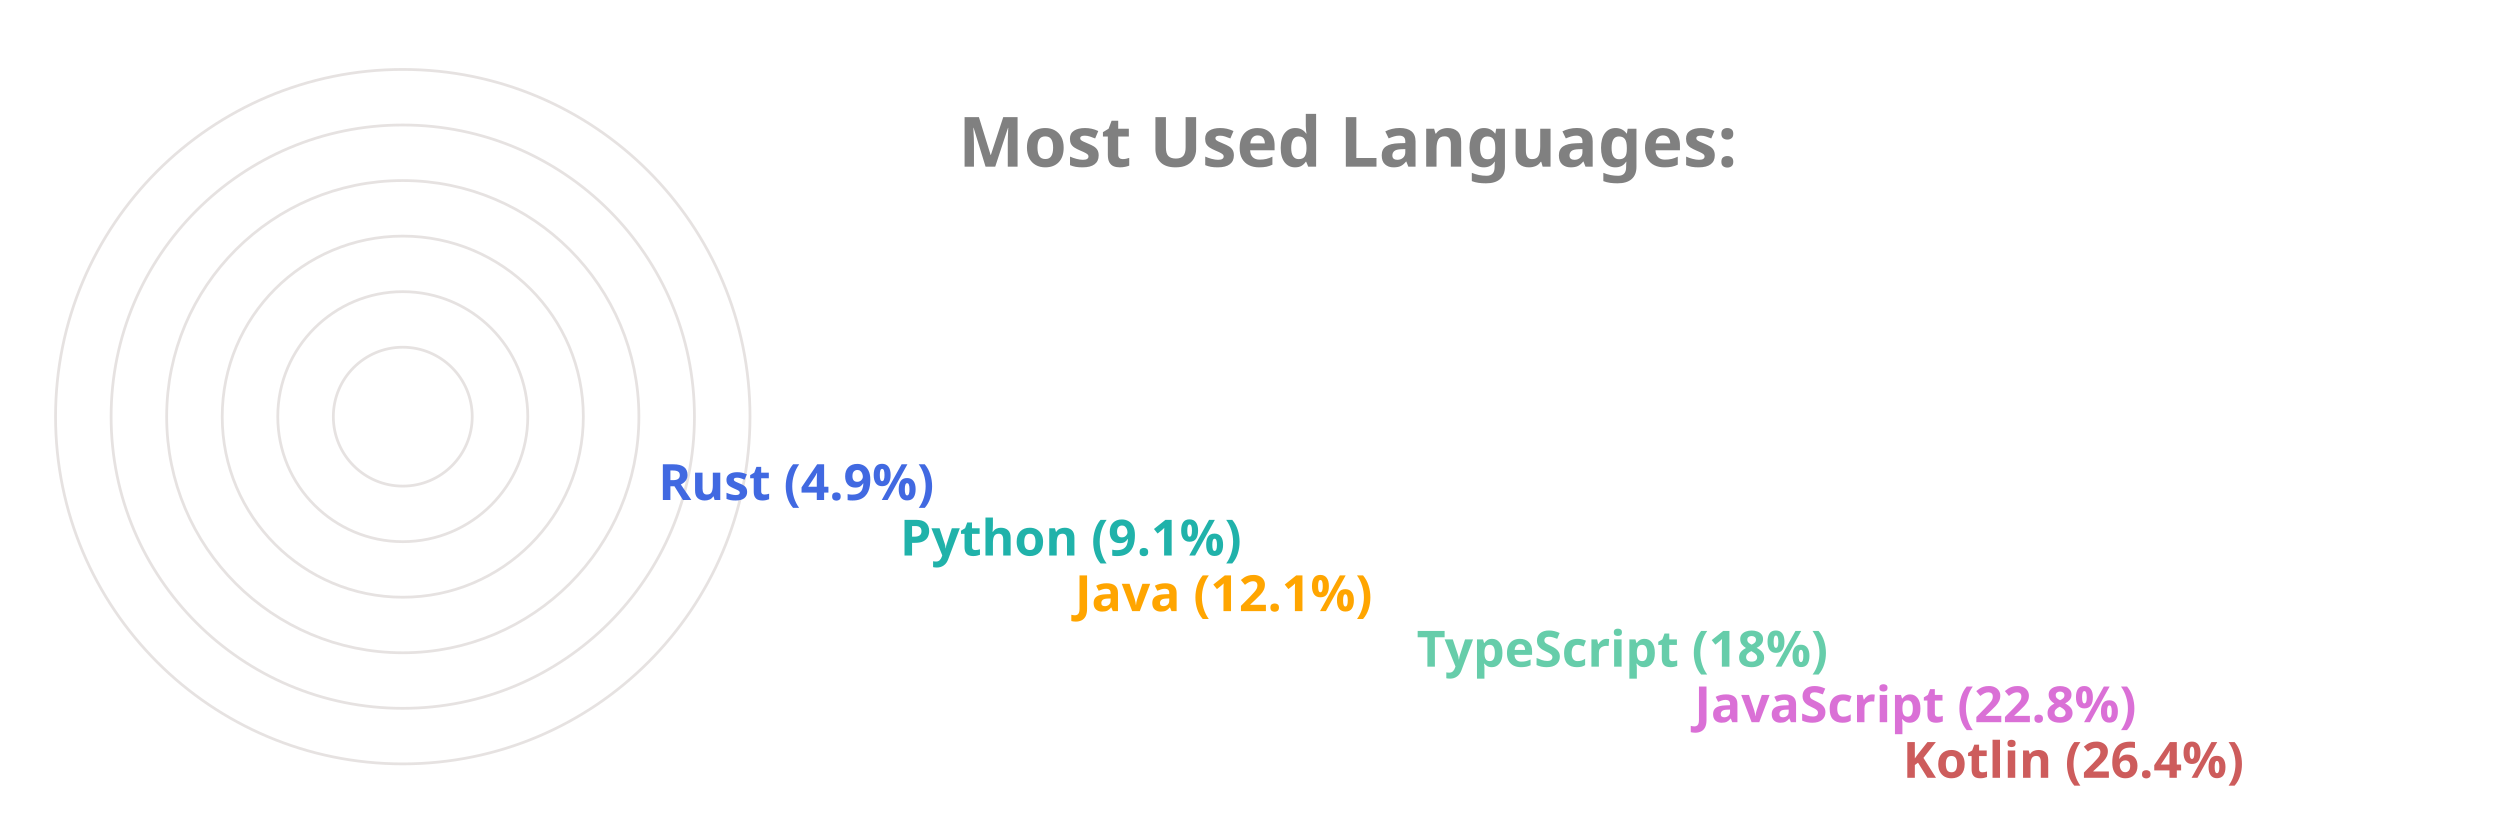
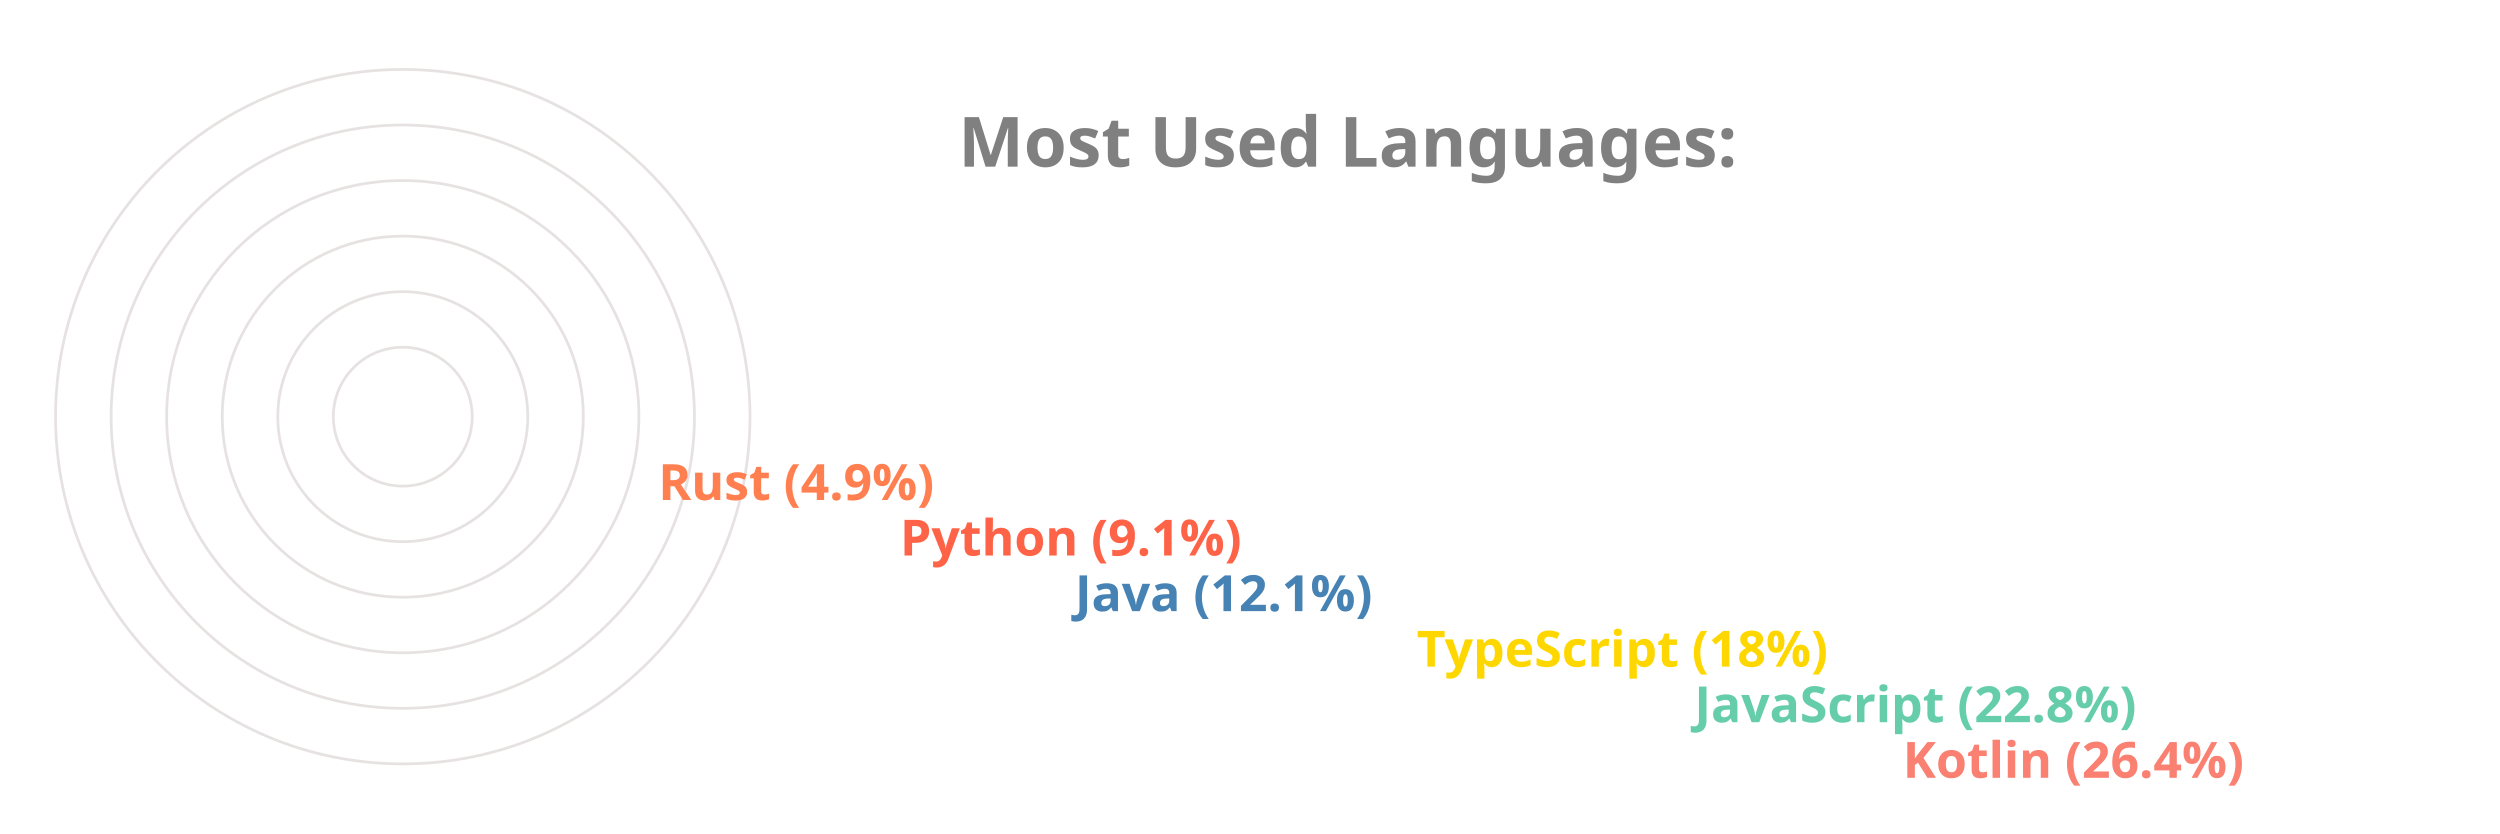
<svg xmlns="http://www.w3.org/2000/svg" viewBox="0 0 650 300" height="200px" width="600px">
  <style>
		.label {
			font: bold 25px sans-serif;
			color: #404040;
			-webkit-text-stroke: 1px white;
	  	}
		.name {
			font: bold 18px sans-serif;
			color: #404040;
	  	}

		.line {
			stroke-dasharray: 1000;
			stroke-dashoffset: 1000;
			animation: dash 3.5s ease-in-out forwards;	
			animation-iteration-count: infinite;
			animation-direction: alternate-reverse;
		}

		.path {
			stroke-dasharray: 1000;
			stroke-dashoffset: 1000;
			animation: dash 3.5s ease-in-out forwards;	
			animation-iteration-count: infinite;
			animation-direction: alternate-reverse;
		}
		  
		@keyframes dash {
			to {
				stroke-dashoffset: 0;
			}
		}

	</style>
  <g stroke="#E6E2E1" fill="none" stroke-width="1">
    <circle cx="20" cy="150" r="125" />
    <circle cx="20" cy="150" r="105" />
    <circle cx="20" cy="150" r="85" />
    <circle cx="20" cy="150" r="65" />
    <circle cx="20" cy="150" r="45" />
    <circle cx="20" cy="150" r="25" />
  </g>
  <g fill="none" stroke-width="20" class="line">
-     <line x2="550" y2="275" x1="20" y1="275" stroke="IndianRed" />
-     <line x2="475" y2="255" x1="20" y1="255" stroke="Orchid" />
-     <line x2="375" y2="235" x1="20" y1="235" stroke="MediumAquaMarine" />
-     <line x2="252" y2="215" x1="20" y1="215" stroke="Orange" />
-     <line x2="189" y2="195" x1="20" y1="195" stroke="LightSeaGreen" />
-     <line x2="102" y2="175" x1="20" y1="175" stroke="RoyalBlue" />
+     <line x2="550" y2="275" x1="20" y1="275" stroke="Salmon" />
+     <line x2="475" y2="255" x1="20" y1="255" stroke="MediumAquaMarine" />
+     <line x2="375" y2="235" x1="20" y1="235" stroke="Gold" />
+     <line x2="252" y2="215" x1="20" y1="215" stroke="SteelBlue" />
+     <line x2="189" y2="195" x1="20" y1="195" stroke="Tomato" />
+     <line x2="102" y2="175" x1="20" y1="175" stroke="Coral" />
  </g>
  <g fill="none" stroke-width="20" stroke-linecap="round" class="path">
-     <path d="M 20 275 A 125 125 45 0 1 -92 95" stroke="IndianRed" />
-     <path d="M 20 255 A 105 105 45 0 1 -76 108" stroke="Orchid" />
-     <path d="M 20 235 A 85 85 45 0 1 -60 123" stroke="MediumAquaMarine" />
-     <path d="M 20 215 A 65 65 45 0 1 -43 136" stroke="Orange" />
-     <path d="M 20 195 A 45 45 45 0 1 -24 142" stroke="LightSeaGreen" />
-     <path d="M 20 175 A 25 25 45 0 1 -4 147" stroke="RoyalBlue" />
+     <path d="M 20 275 A 125 125 45 0 1 -92 95" stroke="Salmon" />
+     <path d="M 20 255 A 105 105 45 0 1 -76 108" stroke="MediumAquaMarine" />
+     <path d="M 20 235 A 85 85 45 0 1 -60 123" stroke="Gold" />
+     <path d="M 20 215 A 65 65 45 0 1 -43 136" stroke="SteelBlue" />
+     <path d="M 20 195 A 45 45 45 0 1 -24 142" stroke="Tomato" />
+     <path d="M 20 175 A 25 25 45 0 1 -4 147" stroke="Coral" />
  </g>
  <g class="name">
-     <text x="560" y="280" fill="IndianRed">Kotlin (26.4%)</text>
-     <text x="485" y="260" fill="Orchid">JavaScript (22.8%)</text>
-     <text x="385" y="240" fill="MediumAquaMarine">TypeScript (18%)</text>
-     <text x="262" y="220" fill="Orange">Java (12.1%)</text>
-     <text x="199" y="200" fill="LightSeaGreen">Python (9.1%)</text>
-     <text x="112" y="180" fill="RoyalBlue">Rust (4.9%)</text>
+     <text x="560" y="280" fill="Salmon">Kotlin (26.4%)</text>
+     <text x="485" y="260" fill="MediumAquaMarine">JavaScript (22.8%)</text>
+     <text x="385" y="240" fill="Gold">TypeScript (18%)</text>
+     <text x="262" y="220" fill="SteelBlue">Java (12.1%)</text>
+     <text x="199" y="200" fill="Tomato">Python (9.1%)</text>
+     <text x="112" y="180" fill="Coral">Rust (4.9%)</text>
  </g>
  <g class="label">
    <text x="220" y="60" fill="grey">Most Used Languages:</text>
  </g>
</svg>
